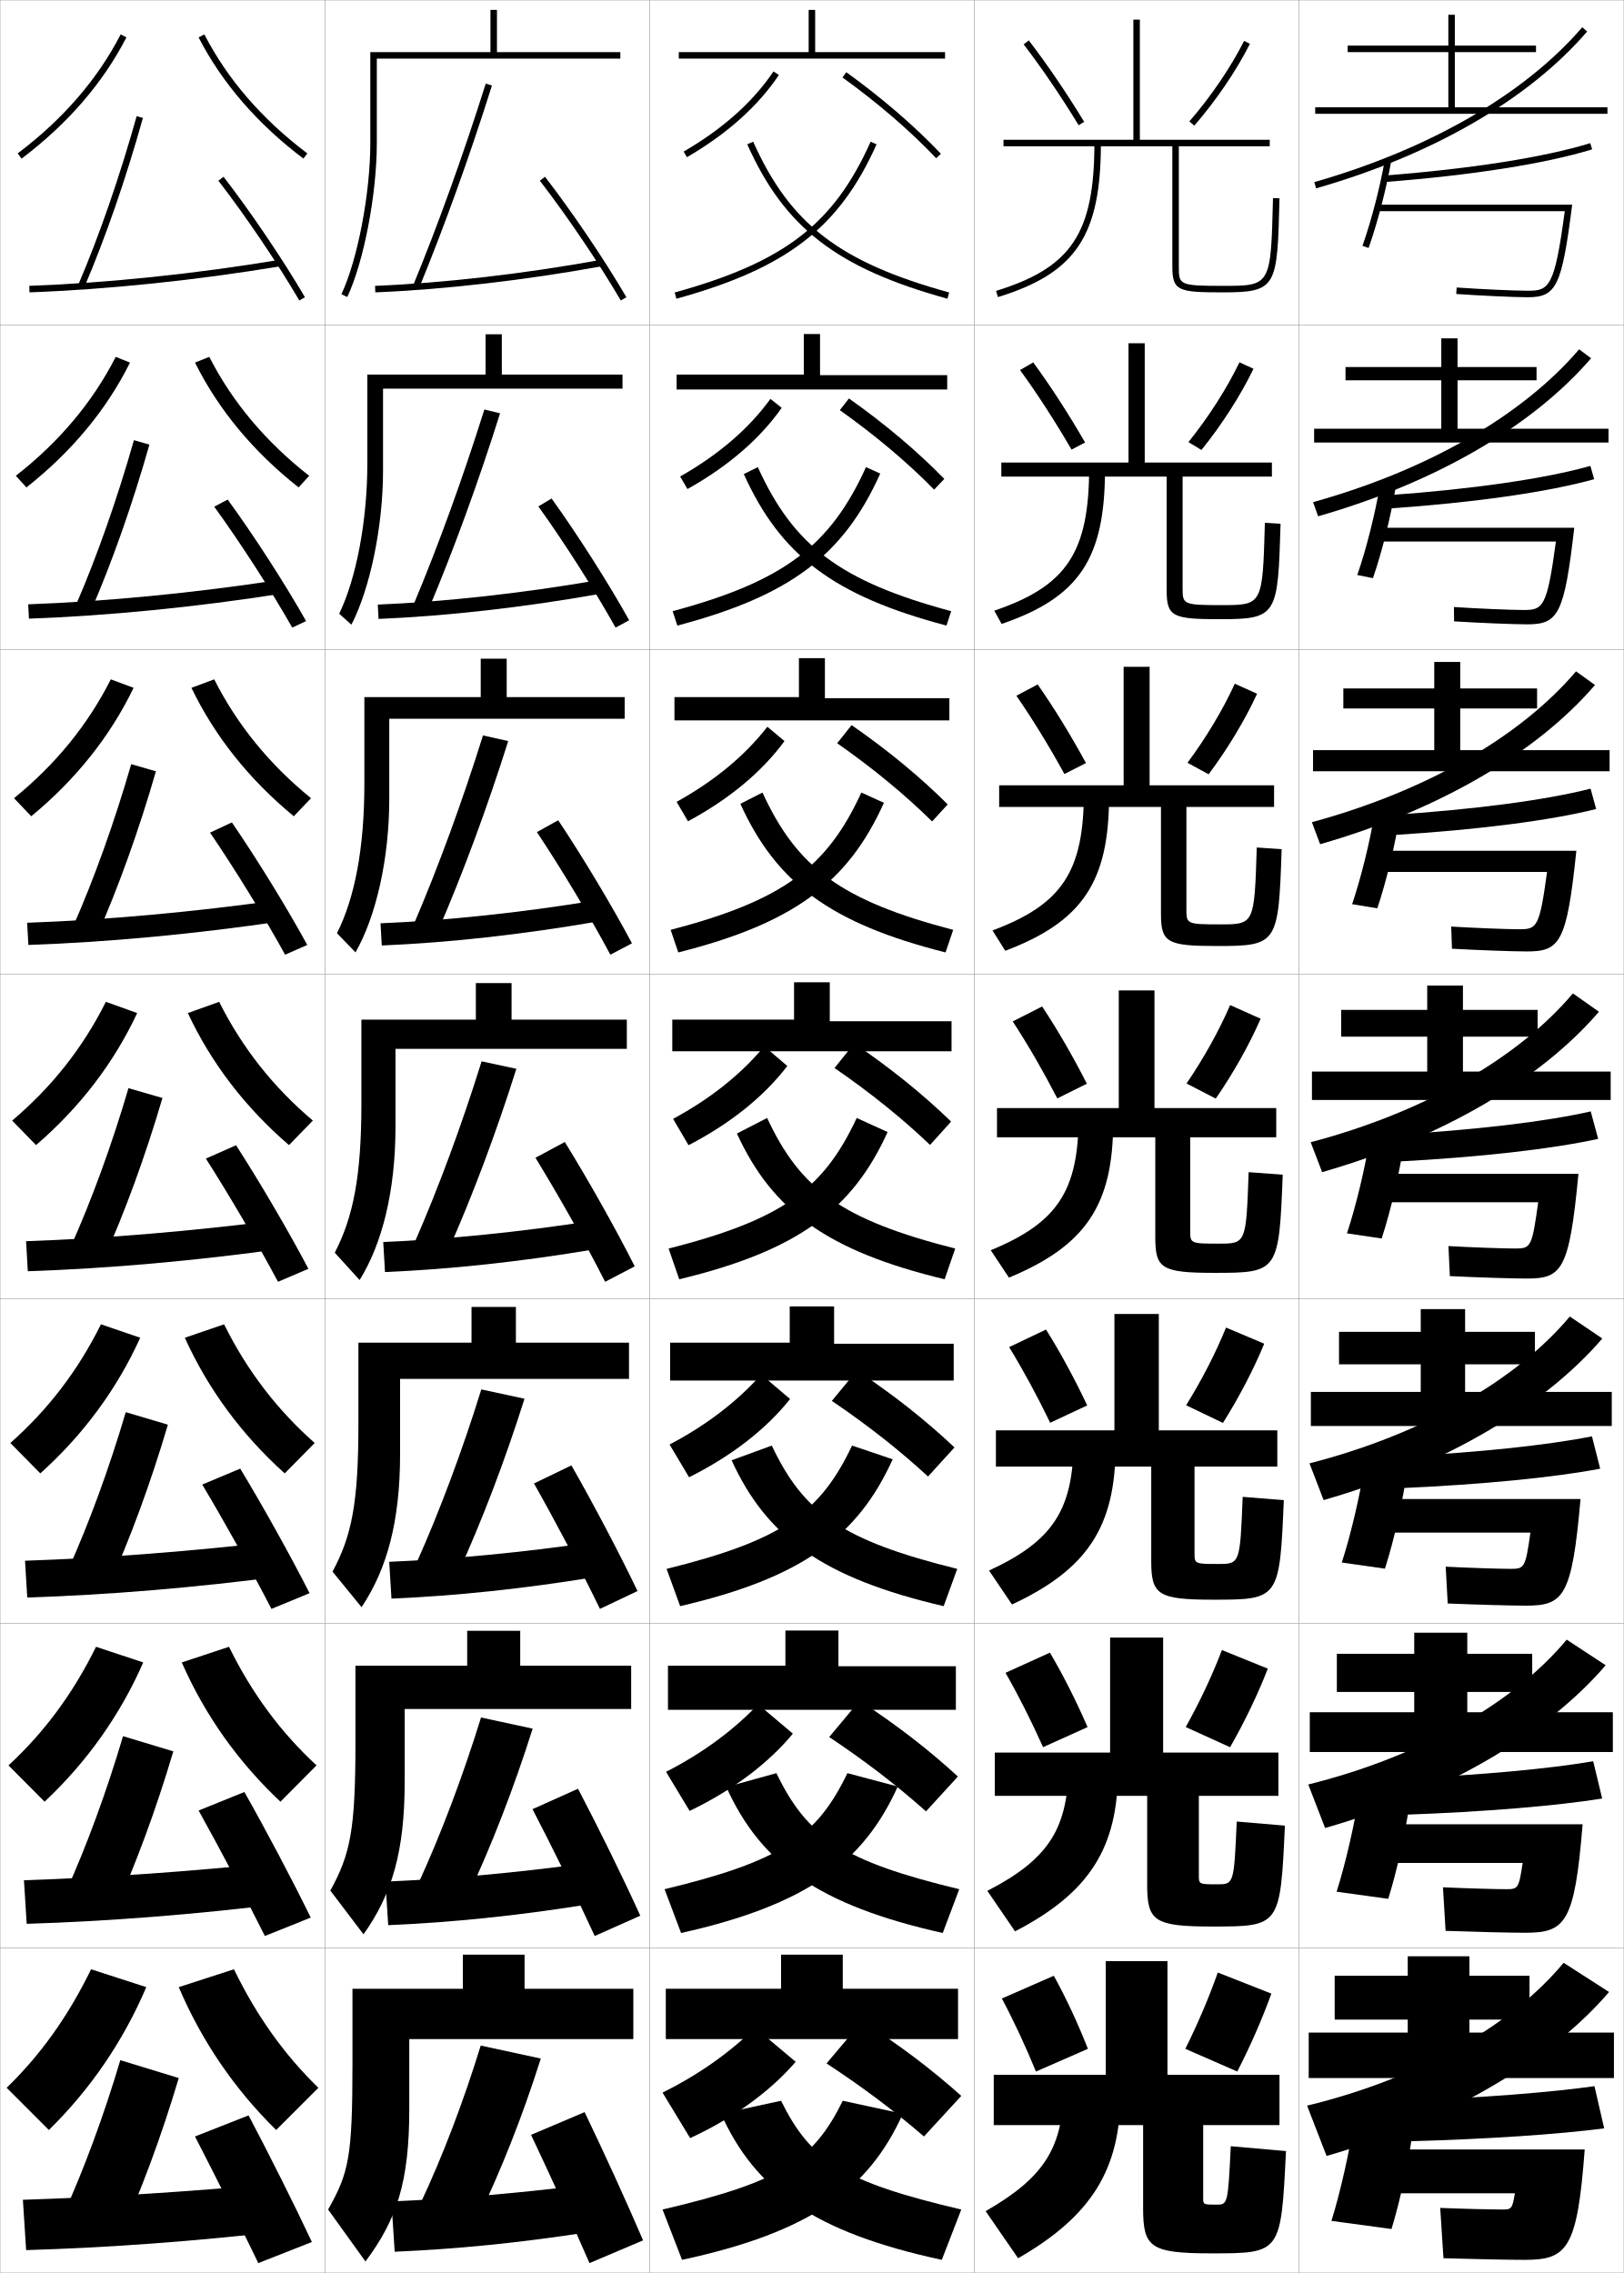
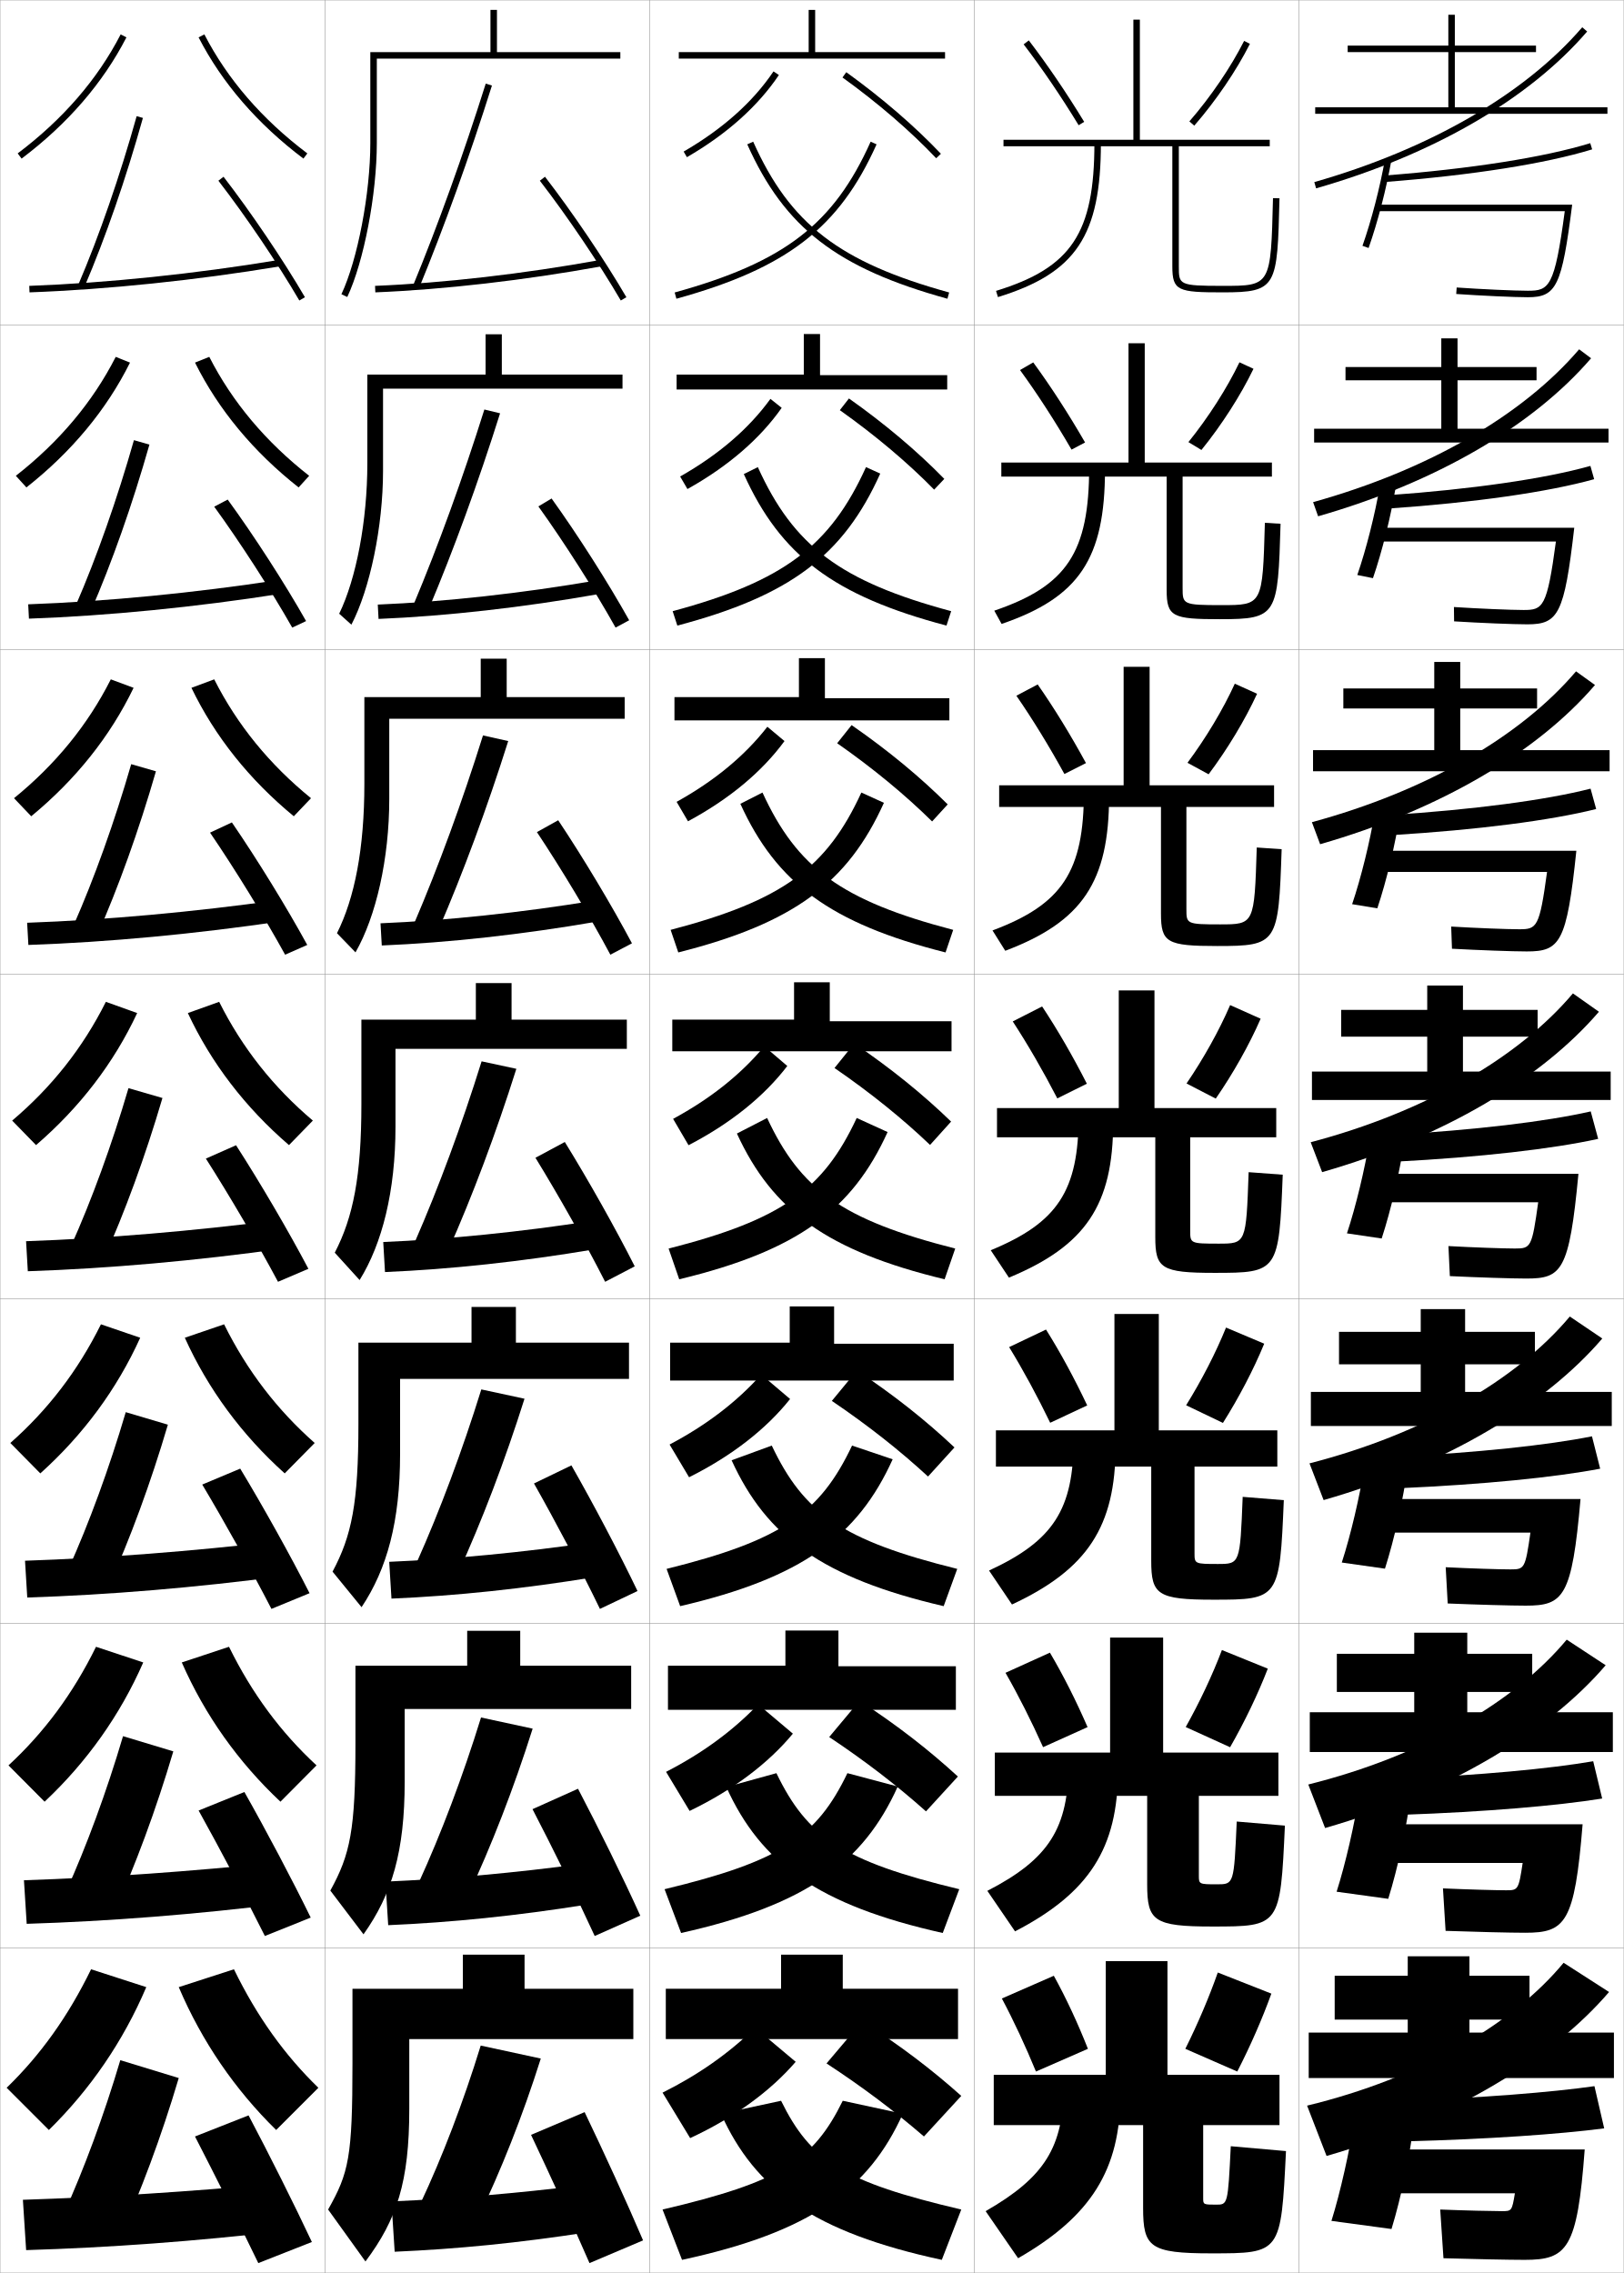
<svg xmlns="http://www.w3.org/2000/svg" width="500.1" height="700.1" viewBox="0 0 500.1 700.1" overflow="visible" enable-background="new 0 0 500.1 700.1" xml:space="preserve">
  <g id="glyphs">
    <g>
      <rect x="0.05" y="0.05" fill="none" stroke="#999999" stroke-width="0.1" width="100" height="100" />
      <rect x="0.05" y="100.05" fill="none" stroke="#999999" stroke-width="0.1" width="100" height="100" />
      <rect x="0.05" y="200.05" fill="none" stroke="#999999" stroke-width="0.1" width="100" height="100" />
      <rect x="0.05" y="300.05" fill="none" stroke="#999999" stroke-width="0.1" width="100" height="100" />
      <rect x="0.05" y="400.05" fill="none" stroke="#999999" stroke-width="0.1" width="100" height="100" />
      <rect x="0.05" y="500.05" fill="none" stroke="#999999" stroke-width="0.1" width="100" height="100" />
      <rect x="0.05" y="600.05" fill="none" stroke="#999999" stroke-width="0.1" width="100" height="100" />
      <rect x="100.05" y="0.05" fill="none" stroke="#999999" stroke-width="0.1" width="100" height="100" />
      <rect x="100.05" y="100.05" fill="none" stroke="#999999" stroke-width="0.1" width="100" height="100" />
      <rect x="100.05" y="200.05" fill="none" stroke="#999999" stroke-width="0.1" width="100" height="100" />
      <rect x="100.05" y="300.05" fill="none" stroke="#999999" stroke-width="0.1" width="100" height="100" />
      <rect x="100.05" y="400.05" fill="none" stroke="#999999" stroke-width="0.1" width="100" height="100" />
      <rect x="100.05" y="500.05" fill="none" stroke="#999999" stroke-width="0.1" width="100" height="100" />
      <rect x="100.05" y="600.05" fill="none" stroke="#999999" stroke-width="0.1" width="100" height="100" />
      <rect x="200.05" y="0.05" fill="none" stroke="#999999" stroke-width="0.1" width="100" height="100" />
      <rect x="200.05" y="100.05" fill="none" stroke="#999999" stroke-width="0.1" width="100" height="100" />
      <rect x="200.05" y="200.05" fill="none" stroke="#999999" stroke-width="0.1" width="100" height="100" />
      <rect x="200.05" y="300.05" fill="none" stroke="#999999" stroke-width="0.1" width="100" height="100" />
      <rect x="200.05" y="400.05" fill="none" stroke="#999999" stroke-width="0.1" width="100" height="100" />
      <rect x="200.05" y="500.05" fill="none" stroke="#999999" stroke-width="0.1" width="100" height="100" />
      <rect x="200.05" y="600.05" fill="none" stroke="#999999" stroke-width="0.1" width="100" height="100" />
      <rect x="300.05" y="0.05" fill="none" stroke="#999999" stroke-width="0.1" width="100" height="100" />
      <rect x="300.05" y="100.05" fill="none" stroke="#999999" stroke-width="0.1" width="100" height="100" />
      <rect x="300.05" y="200.05" fill="none" stroke="#999999" stroke-width="0.1" width="100" height="100" />
      <rect x="300.05" y="300.05" fill="none" stroke="#999999" stroke-width="0.1" width="100" height="100" />
      <rect x="300.05" y="400.05" fill="none" stroke="#999999" stroke-width="0.1" width="100" height="100" />
      <rect x="300.05" y="500.05" fill="none" stroke="#999999" stroke-width="0.1" width="100" height="100" />
      <rect x="300.05" y="600.05" fill="none" stroke="#999999" stroke-width="0.1" width="100" height="100" />
      <rect x="400.05" y="0.05" fill="none" stroke="#999999" stroke-width="0.1" width="100" height="100" />
      <rect x="400.05" y="100.05" fill="none" stroke="#999999" stroke-width="0.1" width="100" height="100" />
      <rect x="400.05" y="200.05" fill="none" stroke="#999999" stroke-width="0.1" width="100" height="100" />
      <rect x="400.05" y="300.05" fill="none" stroke="#999999" stroke-width="0.1" width="100" height="100" />
      <rect x="400.05" y="400.05" fill="none" stroke="#999999" stroke-width="0.1" width="100" height="100" />
      <rect x="400.05" y="500.05" fill="none" stroke="#999999" stroke-width="0.1" width="100" height="100" />
      <rect x="400.05" y="600.05" fill="none" stroke="#999999" stroke-width="0.1" width="100" height="100" />
    </g>
    <g>
      <g>
        <path d="M204.05,680.55l6,15.5c39.482-8.52,57.507-21.672,68-45l-18.5-4       C250.448,665.561,240.347,672.045,204.05,680.55z" />
        <path d="M296.05,680.55l-6,15.5c-39.482-8.52-57.507-21.672-68-45l18.5-4       C249.651,665.561,259.753,672.045,296.05,680.55z" />
      </g>
      <g>
        <path d="M204.672,581.889l5.089,13.488c38.447-8.607,56.1-21.557,66.725-45.117       l-15.504-4.111C251.5,565.804,240.548,573.245,204.672,581.889z" />
        <path d="M295.427,581.889l-5.088,13.488c-38.371-8.589-56.028-21.504-66.656-44.966       l15.435-4.263C248.599,565.804,259.552,573.245,295.427,581.889z" />
      </g>
      <g>
        <path d="M205.295,483.229l4.177,11.476c37.412-8.695,54.692-21.441,65.449-45.234       l-12.508-4.223C252.552,466.048,240.75,474.446,205.295,483.229z" />
        <path d="M294.806,483.229l-4.178,11.476c-37.258-8.658-54.548-21.335-65.311-44.931       l12.37-4.526C247.547,466.048,259.351,474.446,294.806,483.229z" />
      </g>
      <g>
        <path d="M205.917,384.568l3.266,9.463c36.377-8.783,53.285-21.326,64.175-45.352       l-9.514-4.334C253.604,366.292,240.951,375.647,205.917,384.568z" />
        <path d="M236.256,344.346c10.24,21.946,22.894,31.302,57.927,40.223l-3.266,9.463       c-36.146-8.728-53.069-21.167-63.967-44.896L236.256,344.346z" />
      </g>
      <g>
        <path d="M206.539,286.407l2.355,6.951c35.587-8.991,52.236-21.501,63.332-46.086       l-6.951-3.162C254.66,267.204,241.147,277.348,206.539,286.407z" />
        <path d="M228.012,247.577l6.812-3.466c10.615,23.093,24.127,33.237,58.735,42.296       l-2.354,6.951C255.772,284.405,239.113,271.963,228.012,247.577z" />
      </g>
      <g>
        <path d="M207.161,188.247l1.443,4.439c34.797-9.198,51.188-21.675,62.489-46.82       l-4.388-1.99C255.716,168.117,241.345,179.048,207.161,188.247z" />
        <path d="M229.075,146.018l4.318-2.142c10.99,24.241,25.361,35.172,59.545,44.371       l-1.443,4.439C256.774,183.506,240.379,171.063,229.075,146.018z" />
      </g>
      <g>
        <path d="M207.783,90.086l0.532,1.928c34.008-9.406,50.14-21.851,61.646-47.555       l-1.824-0.818C256.772,69.029,241.542,80.749,207.783,90.086z" />
        <path d="M230.138,44.459c11.507,25.704,27.639,38.148,61.646,47.555l0.532-1.928       c-33.758-9.337-48.988-21.057-60.354-46.445L230.138,44.459z" />
      </g>
    </g>
    <g>
      <polygon points="209.05,16.05 209.05,18.05 291.05,18.05 291.05,16.05       251.05,16.05 251.05,3.05 249.05,3.05 249.05,16.05 " />
      <polygon points="208.383,115.383 208.383,119.966 291.716,119.966 291.716,115.549       252.55,115.549 252.55,102.883 247.55,102.883 247.55,115.383 " />
      <polygon points="207.716,214.716 207.716,221.883 292.384,221.883 292.384,215.05       254.05,215.05 254.05,202.716 246.05,202.716 246.05,214.716 " />
      <polygon points="244.55,302.55 244.55,314.05 207.05,314.05 207.05,323.8       293.05,323.8 293.05,314.55 255.55,314.55 255.55,302.55 " />
      <polygon points="206.383,413.55 206.383,425.217 293.716,425.217 293.716,413.883       256.883,413.883 256.883,402.383 243.216,402.383 243.216,413.55 " />
      <polygon points="205.717,513.05 205.717,526.633 294.384,526.633 294.384,513.217       258.216,513.217 258.216,502.217 241.883,502.217 241.883,513.05 " />
      <polygon points="259.55,612.55 259.55,602.05 240.55,602.05 240.55,612.55       205.05,612.55 205.05,628.05 295.05,628.05 295.05,612.55 " />
    </g>
    <g>
      <g>
        <path d="M210.548,46.685l1.004,1.73c12.289-7.123,21.82-15.638,28.328-25.307       l-1.66-1.117C231.884,31.407,222.573,39.715,210.548,46.685z" />
        <path d="M259.465,23.861c10.913,7.866,20.892,16.468,28.858,24.876l1.453-1.375       c-8.053-8.498-18.129-17.186-29.142-25.124L259.465,23.861z" />
      </g>
      <g>
        <path d="M209.465,146.768c11.855-6.725,21.172-14.741,27.81-23.911l3.467,2.764       c-6.707,9.549-16.491,18.007-29.024,25.006L209.465,146.768z" />
        <path d="M287.694,150.812l3.128-3.312c-8.221-8.432-18.223-16.896-29.368-24.771       l-2.809,3.603C269.637,134.129,279.575,142.526,287.694,150.812z" />
      </g>
      <g>
        <path d="M208.382,246.973c11.686-6.479,21.008-14.205,27.948-23.129l5.274,4.411       c-6.905,9.428-16.942,17.83-29.719,24.705L208.382,246.973z" />
        <path d="M287.065,253.008l4.803-5.25c-8.389-8.365-18.316-16.606-29.595-24.416       l-4.447,5.582C268.896,236.653,278.794,244.846,287.065,253.008z" />
      </g>
    </g>
    <g>
      <path d="M207.299,344.617c11.517-6.233,20.845-13.668,28.086-22.347l7.08,6.059      c-7.104,9.308-17.394,17.653-30.414,24.403L207.299,344.617z" />
      <path d="M286.437,352.644l6.477-7.188c-8.555-8.298-18.41-16.316-29.82-24.062      l-6.086,7.562C268.153,336.616,278.012,344.605,286.437,352.644z" />
    </g>
    <g>
      <path d="M243.326,430.902c-7.302,9.188-17.845,17.477-31.109,24.103l-6.001-10.077      c11.347-5.988,20.681-13.131,28.224-21.564L243.326,430.902z" />
      <path d="M285.808,454.779l8.15-8.959c-8.722-8.23-18.504-16.026-30.047-23.708      l-7.724,9.375C267.411,439.079,277.229,446.863,285.808,454.779z" />
    </g>
    <g>
      <path d="M244.188,533.977c-7.5,9.067-18.296,17.299-31.804,23.801l-7.251-12.038      c11.178-5.743,20.518-12.596,28.362-20.782L244.188,533.977z" />
      <path d="M285.179,557.914l9.826-10.729c-8.891-8.164-18.598-15.736-30.273-23.354      l-9.362,11.188C266.671,542.542,276.448,550.123,285.179,557.914z" />
    </g>
    <g>
      <path d="M245.05,635.05c-7.699,8.947-18.748,17.123-32.5,23.5l-8.5-14      c11.008-5.498,20.354-12.059,28.5-20L245.05,635.05z" />
      <path d="M254.55,635.55c11.38,7.455,21.117,14.832,30,22.5l11.5-12.5      c-9.058-8.097-18.691-15.446-30.5-23L254.55,635.55z" />
    </g>
    <g>
      <g>
        <path d="M5.447,47.251l1.204,1.598c14.172-10.688,25.034-23.252,32.287-37.341       l-1.777-0.916C30.046,24.411,19.376,36.745,5.447,47.251z" />
        <path d="M61.161,11.508c7.253,14.089,18.115,26.652,32.286,37.341l1.204-1.598       C80.724,36.745,70.054,24.411,62.938,10.592L61.161,11.508z" />
      </g>
      <g>
        <path d="M40.04,111.681C32.812,126.205,22.062,139.148,8.134,150.132l-3.253-3.582       c13.334-10.431,23.648-22.684,30.762-36.632L40.04,111.681z" />
        <path d="M60.059,111.681c7.228,14.523,17.978,27.467,31.905,38.451l3.253-3.582       c-13.333-10.431-23.647-22.684-30.761-36.632L60.059,111.681z" />
      </g>
      <g>
        <path d="M41.142,211.855c-7.203,14.958-17.841,28.283-31.524,39.561l-5.302-5.565       c12.739-10.355,22.697-22.528,29.809-36.606L41.142,211.855z" />
        <path d="M58.958,211.855c7.203,14.958,17.841,28.283,31.524,39.561l5.302-5.565       c-12.739-10.355-22.697-22.528-29.809-36.606L58.958,211.855z" />
      </g>
      <g>
        <path d="M42.244,312.028c-7.178,15.393-17.704,29.099-31.144,40.671l-7.352-7.549       c12.145-10.28,21.746-22.372,28.856-36.579L42.244,312.028z" />
        <path d="M57.855,312.028c7.178,15.393,17.704,29.099,31.144,40.671l7.352-7.549       c-12.145-10.28-21.746-22.372-28.856-36.579L57.855,312.028z" />
      </g>
      <g>
        <path d="M43.179,412.035c-7.153,15.827-17.567,29.914-30.763,41.78l-9.234-9.365       c11.55-10.205,20.796-22.217,27.905-36.553L43.179,412.035z" />
        <path d="M56.92,412.035c7.152,15.827,17.566,29.914,30.763,41.78l9.234-9.365       c-11.55-10.205-20.795-22.217-27.904-36.553L56.92,412.035z" />
      </g>
      <g>
        <path d="M44.115,512.043c-7.127,16.261-17.429,30.729-30.381,42.89L2.616,543.75       c10.957-10.129,19.845-22.061,26.952-36.526L44.115,512.043z" />
        <path d="M55.985,512.043c7.128,16.261,17.43,30.729,30.381,42.89L97.483,543.75       c-10.956-10.129-19.845-22.061-26.952-36.526L55.985,512.043z" />
      </g>
      <g>
        <path d="M45.05,612.05c-7.103,16.695-17.292,31.544-30,44l-13-13       c10.362-10.054,18.895-21.904,26-36.5L45.05,612.05z" />
        <path d="M55.05,612.05c7.103,16.695,17.292,31.544,30,44l13-13       c-10.362-10.054-18.895-21.904-26-36.5L55.05,612.05z" />
      </g>
    </g>
    <g>
      <g>
        <path d="M24.13,87.656l1.84,0.787c6.558-15.328,12.797-33.353,18.043-52.124       l-1.926-0.539C36.938,54.203,30.562,72.626,24.13,87.656z" />
        <path d="M9.013,88.051l0.074,1.998c24.027-0.883,51.418-3.729,77.127-8.013       l-0.328-1.973C60.258,84.334,32.958,87.17,9.013,88.051z" />
        <path d="M67.259,55.661C75.67,66.55,85.455,81.031,92.187,92.554l1.727-1.008       c-6.771-11.592-16.612-26.157-25.072-37.107L67.259,55.661z" />
      </g>
      <g>
        <path d="M23.367,186.386l4.531,1.994c6.584-15.141,12.855-32.904,18.12-51.438       l-4.771-1.369C36.117,153.639,29.772,171.656,23.367,186.386z" />
        <path d="M8.686,186.134l0.228,4.416c24.275-0.864,51.514-3.555,77.689-7.678       l-0.773-4.228C59.936,182.618,32.843,185.263,8.686,186.134z" />
        <path d="M65.974,156.059c8.026,11.044,17.472,25.689,24.023,37.244l4.272-2.007       c-6.54-11.574-16.034-26.294-24.144-37.423L65.974,156.059z" />
      </g>
      <g>
        <path d="M22.605,285.117l7.223,3.2c6.611-14.955,12.913-32.455,18.196-50.75       l-7.616-2.199C35.297,253.076,28.983,270.685,22.605,285.117z" />
        <path d="M8.358,284.217l0.383,6.833c24.523-0.844,51.61-3.381,78.251-7.342       l-1.219-6.482C59.615,280.902,32.729,283.357,8.358,284.217z" />
        <path d="M64.689,256.458c7.641,11.198,16.748,26.008,23.119,37.595l6.818-3.005       c-6.308-11.556-15.456-26.43-23.215-37.738L64.689,256.458z" />
      </g>
      <g>
        <path d="M21.843,383.847l9.914,4.406c6.639-14.768,12.971-32.006,18.273-50.063       l-10.461-3.029C34.476,352.513,28.194,369.715,21.843,383.847z" />
        <path d="M8.031,382.3l0.537,9.25c24.771-0.825,51.706-3.207,78.813-7.007       l-1.664-8.736C59.294,379.187,32.615,381.45,8.031,382.3z" />
        <path d="M63.404,356.855c7.256,11.354,16.023,26.327,22.214,37.946l9.363-4.004       c-6.076-11.537-14.877-26.566-22.286-38.054L63.404,356.855z" />
      </g>
      <g>
        <path d="M21.078,483.248l12.276,5.604c6.665-14.776,13.028-31.982,18.349-50.042       l-12.974-3.854C33.653,452.189,27.403,469.222,21.078,483.248z" />
        <path d="M7.704,480.717l0.691,11.333c25.02-0.806,51.803-3.033,79.376-6.672       l-2.109-10.657C58.972,477.804,32.5,479.877,7.704,480.717z" />
        <path d="M62.286,457.254c6.871,11.508,15.299,26.646,21.31,38.297l11.742-4.836       c-5.844-11.519-14.298-26.702-21.357-38.369L62.286,457.254z" />
      </g>
      <g>
        <path d="M20.314,582.648l14.638,6.803c6.691-14.785,13.085-31.96,18.424-50.021       l-15.487-4.677C32.831,551.867,26.613,568.729,20.314,582.648z" />
        <path d="M7.377,579.133l0.846,13.417c25.268-0.786,51.899-2.858,79.938-6.336       l-2.555-12.578C58.651,576.421,32.387,578.304,7.377,579.133z" />
        <path d="M61.168,557.651c6.486,11.664,14.575,26.966,20.405,38.649l14.121-5.668       c-5.613-11.501-13.719-26.839-20.429-38.685L61.168,557.651z" />
      </g>
      <g>
        <g>
          <path d="M19.55,682.05l17,8c6.718-14.794,13.143-31.937,18.5-50l-18-5.5        C32.009,651.545,25.822,668.237,19.55,682.05z" />
        </g>
        <path d="M85.55,672.55c-27.221,2.488-53.277,4.181-78.5,5l1,15.5       c25.516-0.767,51.995-2.684,80.5-6L85.55,672.55z" />
        <path d="M60.05,658.05c6.101,11.818,13.851,27.284,19.5,39l16.5-6.5       c-5.381-11.482-13.141-26.975-19.5-39L60.05,658.05z" />
      </g>
    </g>
    <path d="M166.55,634.05l-18.5-4c-5.329,17.353-11.869,34.396-18.5,48.5l17.5,5     C154.239,668.682,160.973,651.711,166.55,634.05z" />
    <path d="M179.55,673.05c-20.464,2.524-40.033,4.181-59,5l1,15.5     c19.186-0.833,38.063-2.684,59.5-6L179.55,673.05z" />
    <path d="M163.55,657.55c5.685,12.023,12.825,27.567,18,39.5l16.5-7     c-4.976-11.663-12.107-27.24-18-39.5L163.55,657.55z" />
    <path d="M164.042,532.434L148.141,529c-5.591,18.111-12.336,35.912-19.162,50.82     l15.059,4.293C151.331,568.56,158.241,550.811,164.042,532.434z" />
    <path d="M118.709,579.55l0.847,13.417c19.522-0.839,39.376-2.855,61.19-6.336     l-1.31-12.579C158.448,576.87,138.035,578.724,118.709,579.55z" />
    <path d="M164.001,557.235c6.139,11.834,13.72,27.2,19.154,39.064l14.038-6.251     c-5.275-11.651-12.858-27.06-19.179-39.102L164.001,557.235z" />
    <path d="M161.534,430.816l-13.302-2.867c-5.854,18.87-12.804,37.428-19.825,53.14     l12.617,3.588C148.424,468.438,155.51,449.91,161.534,430.816z" />
    <path d="M119.87,481.05l0.694,11.333c19.859-0.844,40.688-3.027,62.88-6.672     l-1.12-10.656C160.811,478.167,139.553,480.217,119.87,481.05z" />
    <path d="M164.453,456.92c6.594,11.646,14.616,26.835,20.31,38.631l11.575-5.502     c-5.574-11.64-13.608-26.88-20.357-38.703L164.453,456.92z" />
    <g>
      <g>
        <path d="M116.05,18.05h75v-2h-38v-13h-2v13h-37v28c0,15.502-3.912,35.959-8.904,46.574       l1.809,0.852c5.101-10.842,9.096-31.674,9.096-47.426V18.05z" />
        <path d="M127.125,88.169l1.85,0.762c7.82-18.982,15.61-40.622,22.528-62.58       l-1.906-0.602C142.694,47.654,134.925,69.238,127.125,88.169z" />
        <path d="M115.509,88.051l0.082,1.998c21.207-0.866,45.938-3.713,69.638-8.015       l-0.357-1.969C161.259,84.353,136.626,87.188,115.509,88.051z" />
        <path d="M166.259,55.661c8.411,10.889,18.195,25.37,24.928,36.893l1.727-1.008       c-6.771-11.592-16.612-26.157-25.072-37.107L166.259,55.661z" />
      </g>
      <g>
        <path d="M154.549,115.383v-12.417h-5v12.417h-36.417v27.333       c0,17.73-3.448,35.586-8.67,46.312l3.757,3.376       c5.716-10.956,9.747-30.254,9.747-47.355v-25.333h73.75v-4.333H154.549z" />
        <path d="M154.01,127.3l-4.838-1.167c-6.64,21.146-14.205,41.974-21.81,60.1       l4.625,1.468C139.702,169.404,147.316,148.542,154.01,127.3z" />
        <path d="M116.349,186.217l0.235,4.415c20.87-0.861,44.625-3.542,67.948-7.679       l-0.548-4.224C160.896,182.723,137.107,185.362,116.349,186.217z" />
        <path d="M165.807,155.976c7.957,11.078,17.3,25.737,23.773,37.328l4.189-2.257       c-6.472-11.604-15.861-26.338-23.894-37.506L165.807,155.976z" />
      </g>
      <g>
        <path d="M156.05,214.716v-11.833h-8v11.833h-35.833v26.667       c0,19.959-2.983,35.213-8.436,46.049l5.706,5.901       c6.333-11.068,10.397-28.834,10.397-47.284v-24.667h72.5v-6.667H156.05z" />
        <path d="M156.519,228.25l-7.771-1.734c-6.378,20.388-13.738,40.458-21.148,57.78       L135,286.47C142.609,268.86,150.047,248.776,156.519,228.25z" />
        <path d="M117.189,284.383l0.388,6.833c20.533-0.855,43.313-3.371,66.259-7.344       l-0.739-6.479C160.535,281.093,137.589,283.536,117.189,284.383z" />
        <path d="M165.356,256.291c7.502,11.267,16.406,26.103,22.619,37.762l6.651-3.505       c-6.172-11.615-15.11-26.519-22.715-37.905L165.356,256.291z" />
      </g>
      <g>
        <path d="M157.55,314.05v-11.25h-11v11.25h-35.25v26c0,22.188-2.52,34.841-8.202,45.787       l7.654,8.426c6.948-11.182,11.048-27.414,11.048-47.213v-24h71.25v-9H157.55z" />
        <path d="M159.026,329.2l-10.703-2.301c-6.115,19.629-13.271,38.943-20.486,55.46       l10.176,2.881C145.517,368.315,152.778,349.01,159.026,329.2z" />
        <path d="M118.029,382.55l0.541,9.25c20.196-0.85,42.001-3.199,64.569-7.008       l-0.93-8.734C160.173,379.464,138.071,381.71,118.029,382.55z" />
        <path d="M164.904,356.605c7.048,11.456,15.511,26.469,21.464,38.196l9.113-4.754       c-5.873-11.627-14.359-26.699-21.536-38.304L164.904,356.605z" />
      </g>
    </g>
    <g>
      <g>
        <path d="M392.05,61.025c-0.666,27.024-0.666,27.024-15.471,27.024       c-13.529,0-13.529-0.339-13.529-6v-37h28v-2h-40v-37h-2v37h-40v2h52v37c0,7.555,1.754,8,15.529,8       c16.756,0,16.797-1.637,17.471-28.976L392.05,61.025z" />
        <path d="M315.256,13.658c5.623,7.336,11.48,15.95,16.94,24.912l1.707-1.041       c-5.495-9.021-11.395-17.696-17.06-25.088L315.256,13.658z" />
        <path d="M366.295,37.395l1.51,1.311C374.514,30.978,380.761,21.791,384.942,13.5       l-1.785-0.9C379.046,20.749,372.899,29.786,366.295,37.395z" />
        <path d="M337.05,44.05c0,27.757-7.078,38.398-30.294,45.544l0.588,1.912       c24.002-7.389,31.706-18.92,31.706-47.456H337.05z" />
      </g>
      <g>
        <path d="M389.55,161.029c-0.704,25.349-0.712,25.354-13.397,25.354       c-11.912,0-11.937-0.25-11.937-5.333v-34.25h27.501v-4.333h-39.167v-36.75h-5       v36.75h-39.167v4.333h50.917v34.917c0,8.243,1.774,9,16.436,9       c17.687,0,17.818-1.203,18.647-29.396L389.55,161.029z" />
        <path d="M318.211,111.626c5.351,7.298,10.875,15.836,15.967,24.657l-4.173,2.2       c-5.081-8.762-10.569-17.247-15.866-24.51L318.211,111.626z" />
        <path d="M386.043,113.591l-4.32-2c-3.872,8.059-9.575,16.956-15.719,24.579       l4.008,2.426C376.274,130.846,382.091,121.796,386.043,113.591z" />
        <path d="M335.432,143.917c0,26.193-6.856,36.567-29.22,44.172l2.258,4.087       c23.861-8.184,31.839-20.065,31.839-47.575L335.432,143.917z" />
      </g>
      <g>
        <path d="M387.05,261.033c-0.741,23.672-0.758,23.684-11.323,23.684       c-10.295,0-10.344-0.163-10.344-4.667v-31.5h27v-6.667h-38.333v-36.5h-8v36.5h-38.333v6.667       h49.833v32.833c0,8.931,1.795,10,17.343,10       c18.616,0,18.84-0.769,19.824-29.816L387.05,261.033z" />
        <path d="M319.579,210.811c5.036,7.205,10.185,15.605,14.873,24.226l-6.638,3.36       c-4.703-8.563-9.822-16.917-14.794-24.107L319.579,210.811z" />
        <path d="M387.145,213.683l-6.856-3.1c-3.632,7.97-8.893,16.725-14.574,24.362       l6.506,3.541C378.036,230.715,383.421,221.801,387.145,213.683z" />
        <path d="M333.814,243.785c0,24.628-6.635,34.735-28.146,42.8l3.928,6.263       c23.72-8.979,31.972-21.211,31.972-47.693L333.814,243.785z" />
      </g>
      <g>
        <path d="M384.55,361.036c-0.779,21.997-0.804,22.014-9.25,22.014       c-8.677,0-8.75-0.075-8.75-4v-28.75h26.5v-9h-37.5v-36.25h-11v36.25h-37.5v9h48.75v30.75       c0,9.618,1.815,11,18.25,11c19.546,0,19.86-0.335,21-30.236L384.55,361.036z" />
        <path d="M320.946,309.995c4.723,7.111,9.495,15.375,13.78,23.795l-9.104,4.52       c-4.324-8.363-9.074-16.588-13.72-23.705L320.946,309.995z" />
        <path d="M388.246,313.774l-9.393-4.199c-3.393,7.88-8.21,16.494-13.431,24.146       l9.004,4.656C379.798,330.583,384.751,321.807,388.246,313.774z" />
        <path d="M332.196,343.652c0,23.064-6.413,32.904-27.07,41.429l5.598,8.438       c23.578-9.774,32.104-22.356,32.104-47.812L332.196,343.652z" />
      </g>
      <g>
        <path d="M382.716,461.041c-0.814,20.652-0.841,20.676-7.666,20.676       c-7.103,0-7.167-0.068-7.167-3.334v-26.667h25.5v-11.166h-36.5v-35.833h-13.666       v35.833h-36.5v11.166h47.833v29c0,10.443,1.901,12.001,19.166,12.001       c20.183,0,20.396-0.227,21.667-30.658L382.716,461.041z" />
        <path d="M322.147,409.514c4.408,7.017,8.805,15.144,12.687,23.363l-11.402,5.346       c-3.945-8.164-8.327-16.259-12.646-23.304L322.147,409.514z" />
        <path d="M389.348,413.866l-11.762-4.967c-3.153,7.791-7.528,16.264-12.288,23.932       l11.337,5.438C381.559,430.451,386.082,421.812,389.348,413.866z" />
        <path d="M330.647,443.284c0,21.609-6.201,31.282-26.047,40.453l7.065,10.458       c23.207-10.819,31.902-23.997,31.902-48.708L330.647,443.284z" />
      </g>
      <g>
        <path d="M380.883,561.045c-0.85,19.309-0.878,19.338-6.083,19.338       c-5.527,0-5.583-0.06-5.583-2.666v-24.584h24.5v-13.333h-35.5v-35.417h-16.334       v35.417h-35.5v13.333h46.917v27.25c0,11.268,1.987,13,20.083,13       c20.817,0,20.931-0.116,22.334-31.078L380.883,561.045z" />
        <path d="M323.349,509.031c4.094,6.924,8.115,14.914,11.594,22.932l-13.701,6.174       c-3.567-7.965-7.58-15.93-11.573-22.902L323.349,509.031z" />
        <path d="M390.448,513.958l-14.131-5.733c-2.913,7.701-6.845,16.033-11.144,23.716       l13.668,6.219C383.32,530.319,387.412,521.817,390.448,513.958z" />
        <path d="M329.099,542.917c0,20.152-5.989,29.66-25.023,39.477l8.532,12.479       c22.836-11.866,31.702-25.638,31.702-49.604L329.099,542.917z" />
      </g>
      <g>
        <path d="M379.05,661.05c-0.886,17.964-0.916,18-4.5,18c-3.953,0-4-0.052-4-2v-22.5h23.5v-15.5       h-34.5v-35h-19v35h-34.5v15.5h46v25.5c0,12.092,2.073,14,21,14c21.453,0,21.466-0.008,23-31.5       L379.05,661.05z" />
        <path d="M324.55,608.55c3.779,6.829,7.425,14.683,10.5,22.5l-16,7       c-3.188-7.766-6.832-15.601-10.5-22.5L324.55,608.55z" />
        <path d="M391.55,614.05l-16.5-6.5c-2.674,7.611-6.162,15.802-10,23.5l16,7       C385.081,630.188,388.743,621.822,391.55,614.05z" />
        <path d="M327.55,642.55c0,18.696-5.777,28.038-24,38.5l10,14.5       c22.465-12.911,31.5-27.278,31.5-50.5L327.55,642.55z" />
      </g>
    </g>
    <g>
      <g>
        <polygon points="452.55,626.05 452.55,622.05 471.05,622.05 471.05,608.55        452.55,608.55 452.55,602.55 433.55,602.55 433.55,608.55 411.05,608.55        411.05,622.05 433.55,622.05 433.55,626.05 403.05,626.05 403.05,640.05        497.05,640.05 497.05,626.05 " />
        <path d="M402.55,648.55l6,15.5c39.229-11.288,69.847-30.436,87-50.5l-14-9       C466.007,623.371,437.73,640.034,402.55,648.55z" />
      </g>
      <g>
        <polygon points="451.883,527.383 451.883,521.133 471.883,521.133 471.883,509.383        451.883,509.383 451.883,502.883 435.55,502.883 435.55,509.383 411.716,509.383        411.716,521.133 435.55,521.133 435.55,527.383 403.383,527.383 403.383,539.633        496.716,539.633 496.716,527.383 " />
        <path d="M402.92,549.64l5.176,13.403c38.67-11.117,69.126-29.933,86.413-50.135       l-12.002-7.884C466.603,524.142,438.154,540.85,402.92,549.64z" />
      </g>
      <g>
        <polygon points="451.217,428.717 451.217,420.217 472.717,420.217 472.717,410.217        451.217,410.217 451.217,403.217 437.55,403.217 437.55,410.217 412.383,410.217        412.383,420.217 437.55,420.217 437.55,428.717 403.717,428.717 403.717,439.217        496.383,439.217 496.383,428.717 " />
        <path d="M403.291,450.729l4.351,11.308c38.111-10.947,68.405-29.431,85.827-49.77       l-10.005-6.769C467.198,424.912,438.579,441.666,403.291,450.729z" />
      </g>
      <g>
        <polygon points="450.55,330.05 450.55,319.3 473.55,319.3 473.55,311.05        450.55,311.05 450.55,303.55 439.55,303.55 439.55,311.05 413.05,311.05        413.05,319.3 439.55,319.3 439.55,330.05 404.05,330.05 404.05,338.8        496.05,338.8 496.05,330.05 " />
        <path d="M403.662,351.819l3.525,9.211c37.552-10.776,67.685-28.928,85.241-49.404       l-8.008-5.652C467.794,325.683,439.004,342.481,403.662,351.819z" />
      </g>
      <g>
        <polygon points="449.716,231.049 449.716,218.216 473.383,218.216 473.383,212.05        449.716,212.05 449.716,203.883 441.716,203.883 441.716,212.05 413.716,212.05        413.716,218.216 441.716,218.216 441.716,231.049 404.383,231.049 404.383,237.55        495.717,237.55 495.717,231.049 " />
        <path d="M404.033,253.242l2.533,6.781c36.992-10.606,66.964-28.425,84.655-49.039       l-5.844-4.203C468.39,226.786,439.428,243.63,404.033,253.242z" />
      </g>
      <g>
        <polygon points="448.883,132.05 448.883,117.133 473.217,117.133 473.217,113.05        448.883,113.05 448.883,104.217 443.883,104.217 443.883,113.05 414.383,113.05        414.383,117.133 443.883,117.133 443.883,132.05 404.717,132.05 404.717,136.3        495.383,136.3 495.383,132.05 " />
        <path d="M404.403,154.666l1.543,4.352c36.433-10.436,66.242-27.923,84.068-48.674       l-3.68-2.754C468.986,127.89,439.853,144.78,404.403,154.666z" />
      </g>
      <g>
        <polygon points="448.05,33.05 448.05,16.05 473.05,16.05 473.05,14.05        448.05,14.05 448.05,4.55 446.05,4.55 446.05,14.05 415.05,14.05        415.05,16.05 446.05,16.05 446.05,33.05 405.05,33.05 405.05,35.05        495.05,35.05 495.05,33.05 " />
        <path d="M404.774,56.089l0.551,1.922c35.873-10.265,65.521-27.421,83.482-48.309       l-1.516-1.305C469.582,28.993,440.277,45.93,404.774,56.089z" />
      </g>
    </g>
    <g>
      <g>
        <path d="M426.473,54.053l0.154,1.994c26.742-2.067,49.37-5.633,63.717-10.041       l-0.588-1.912C475.547,48.46,453.072,51.997,426.473,54.053z" />
        <path d="M419.606,75.717l1.886,0.666c2.789-7.886,5.487-18.294,7.043-27.16       l-1.971-0.346C425.027,57.643,422.361,67.927,419.606,75.717z" />
        <path d="M470.55,91.55c8.81,0,10.466-3.463,13.639-28.5h-59.639v2H481.906       c-3.122,23.538-4.858,24.5-11.356,24.5c-4.084,0-14.332-0.466-21.93-0.998       l-0.141,1.996C456.116,91.081,466.429,91.55,470.55,91.55z" />
      </g>
      <g>
        <path d="M427.697,156.63c26.52-1.833,49.023-5.063,63.264-9.034l-1.156-4.093       c-14.053,3.955-36.323,7.187-62.652,9.049L427.697,156.63z" />
        <path d="M418.014,177.106l4.821,0.971c2.827-8.214,5.532-19.097,7.036-28.217       l-4.893-0.288C423.478,158.393,420.761,169.176,418.014,177.106z" />
        <path d="M484.832,162.55h-59.366v4.25h53.714       c-2.725,20.345-3.995,21.083-9.963,21.083c-3.896,0-13.854-0.421-21.442-0.915       l0.05,4.413c7.861,0.489,18.343,0.918,22.559,0.918       C479.892,192.3,481.771,189.258,484.832,162.55z" />
      </g>
      <g>
        <path d="M428.769,257.214c26.296-1.6,48.677-4.494,62.811-8.027l-1.725-6.275       c-13.897,3.544-35.963,6.47-62.023,8.14L428.769,257.214z" />
        <path d="M416.421,278.495l7.757,1.277c2.866-8.543,5.577-19.901,7.028-29.273       l-7.812-0.23C421.929,259.143,419.16,270.425,416.421,278.495z" />
        <path d="M485.476,262.05h-59.093v6.5h50.071       c-2.327,17.152-3.132,17.667-8.571,17.667c-3.706,0-13.373-0.376-20.953-0.832       l0.24,6.831c8.086,0.444,18.735,0.834,23.047,0.834       C480.425,293.05,482.526,290.429,485.476,262.05z" />
      </g>
      <g>
        <path d="M429.839,357.798c26.073-1.366,48.33-3.924,62.357-7.02l-2.293-8.457       c-13.741,3.133-35.603,5.754-61.393,7.23L429.839,357.798z" />
        <path d="M414.828,379.884l10.692,1.582c2.904-8.871,5.622-20.704,7.021-30.33       l-10.734-0.172C420.38,359.894,417.56,371.675,414.828,379.884z" />
        <path d="M486.119,361.55h-58.819v8.75h46.428c-1.93,13.959-2.269,14.25-7.178,14.25       c-3.518,0-12.895-0.332-20.465-0.749l0.43,9.248       c8.311,0.399,19.129,0.751,23.535,0.751       C480.957,393.8,483.282,391.601,486.119,361.55z" />
      </g>
      <g>
        <path d="M430.909,458.382c25.851-1.133,47.983-3.354,61.904-6.014l-2.528-9.971       c-13.585,2.721-35.242,5.037-60.762,6.32L430.909,458.382z" />
        <path d="M413.235,481.272l13.295,1.888c2.942-9.2,5.667-21.508,7.014-31.387       l-13.322-0.114C418.831,460.645,415.959,472.924,413.235,481.272z" />
-         <path d="M486.763,461.716h-58.547v10.334h43.119       c-1.553,10.915-1.856,11.167-6.119,11.167c-3.328,0-12.415-0.288-19.977-0.667       l0.62,11.333c8.535,0.354,19.521,0.667,24.023,0.667       C481.519,494.55,484.111,491.983,486.763,461.716z" />
+         <path d="M486.763,461.716h-58.547v10.334h43.119       c-1.587,11.121-1.842,11.333-6.119,11.333c-3.328,0-12.415-0.287-19.977-0.666       l0.62,11.166c8.535,0.354,19.521,0.667,24.023,0.667       C481.519,494.55,484.111,491.983,486.763,461.716z" />
      </g>
      <g>
        <path d="M431.979,558.966c25.628-0.899,47.638-2.784,61.452-5.007l-2.764-11.485       c-13.429,2.31-34.882,4.319-60.131,5.41L431.979,558.966z" />
        <path d="M411.643,582.661l15.897,2.194c2.98-9.529,5.711-22.312,7.007-32.443       l-15.911-0.058C417.282,561.395,414.359,574.174,411.643,582.661z" />
-         <path d="M487.406,561.883h-58.273v11.917h39.81       c-1.177,7.871-1.443,8.083-5.06,8.083c-3.14,0-11.936-0.242-19.488-0.583       l0.811,13.416c8.76,0.312,19.914,0.584,24.512,0.584       C482.08,595.3,484.941,592.367,487.406,561.883z" />
+         <path d="M487.406,561.883h-58.273v11.917h39.81       c-1.245,8.283-1.415,8.417-5.06,8.417c-3.14,0-11.936-0.243-19.488-0.583       l0.811,13.082c8.76,0.312,19.914,0.584,24.512,0.584       C482.08,595.3,484.941,592.367,487.406,561.883z" />
      </g>
      <g>
        <path d="M433.05,659.55c25.405-0.666,47.291-2.215,61-4l-3-13       c-13.272,1.898-34.521,3.603-59.5,4.5L433.05,659.55z" />
        <path d="M410.05,684.05l18.5,2.5c3.019-9.857,5.756-23.115,7-33.5h-18.5       C415.733,662.146,412.759,675.424,410.05,684.05z" />
-         <path d="M488.05,662.05h-58v13.5h36.5c-0.8,4.827-1.031,5-4,5c-2.951,0-11.457-0.198-19-0.5       l1,15.5c8.984,0.267,20.308,0.5,25,0.5C482.642,696.05,485.771,692.75,488.05,662.05z" />
+         <path d="M488.05,662.05h-58v13.5h36.5c-0.902,5.445-0.988,5.5-4,5.5       c-2.951,0-11.457-0.198-19-0.5l1,15c8.984,0.267,20.308,0.5,25,0.5       C482.642,696.05,485.771,692.75,488.05,662.05z" />
      </g>
    </g>
    <g>
      <path d="M161.55,612.55v-10.5h-19v10.5h-34v23c0,28.872-1.126,33.723-7.5,45l11.5,16      c9.659-12.909,13.5-24.45,13.5-47v-21.5h69v-15.5H161.55z" />
      <path d="M160.217,513.05v-10.75h-16.334v10.75h-34.416v24      c0,26.645-1.591,34.096-7.734,45.262l10.218,13.477      c8.756-12.334,12.683-25.439,12.683-47.072v-22.332h69.75v-13.334H160.217z" />
      <path d="M158.883,413.55v-11h-13.667v11h-34.833v25c0,24.416-2.055,34.468-7.968,45.524      l8.936,10.951c7.852-11.758,11.865-26.427,11.865-47.143v-23.166h70.5v-11.167      H158.883z" />
    </g>
  </g>
</svg>
